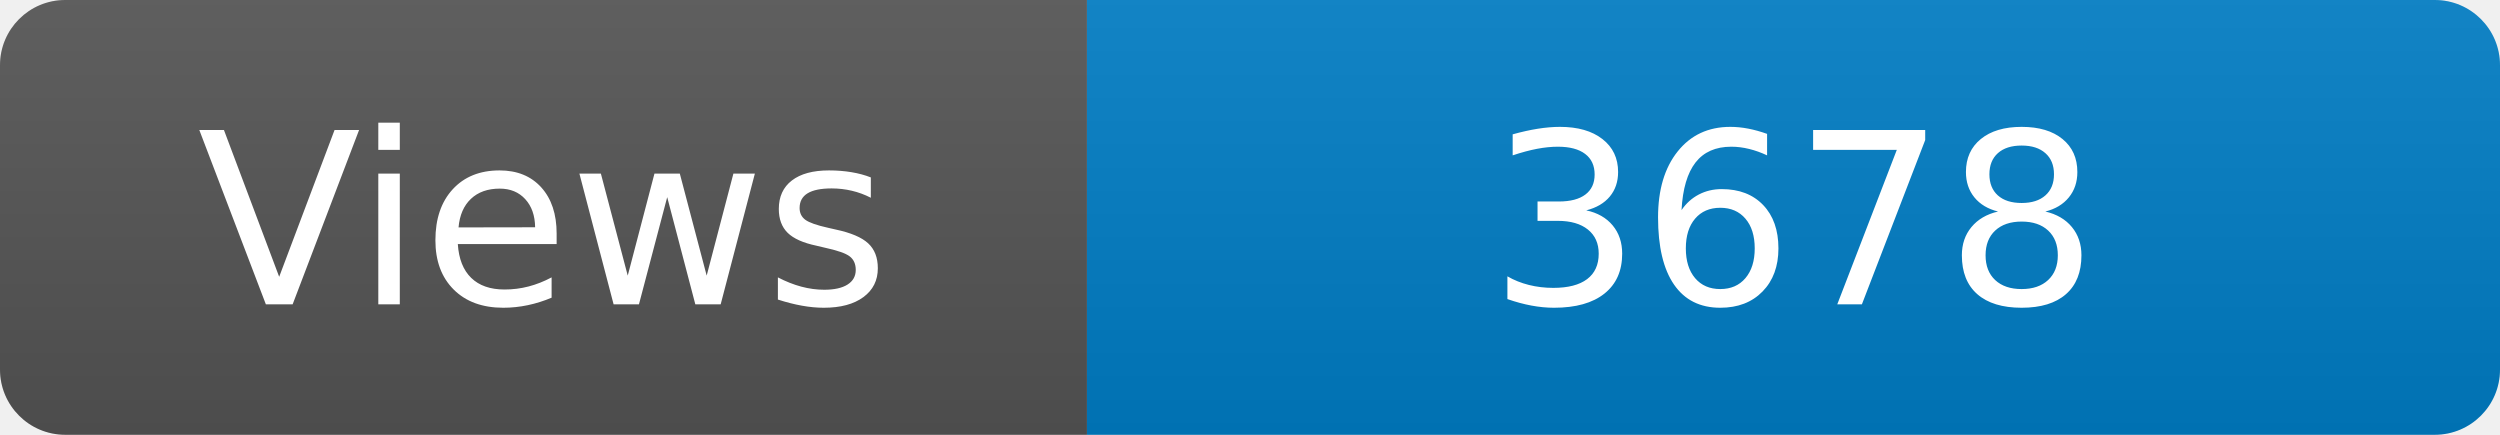
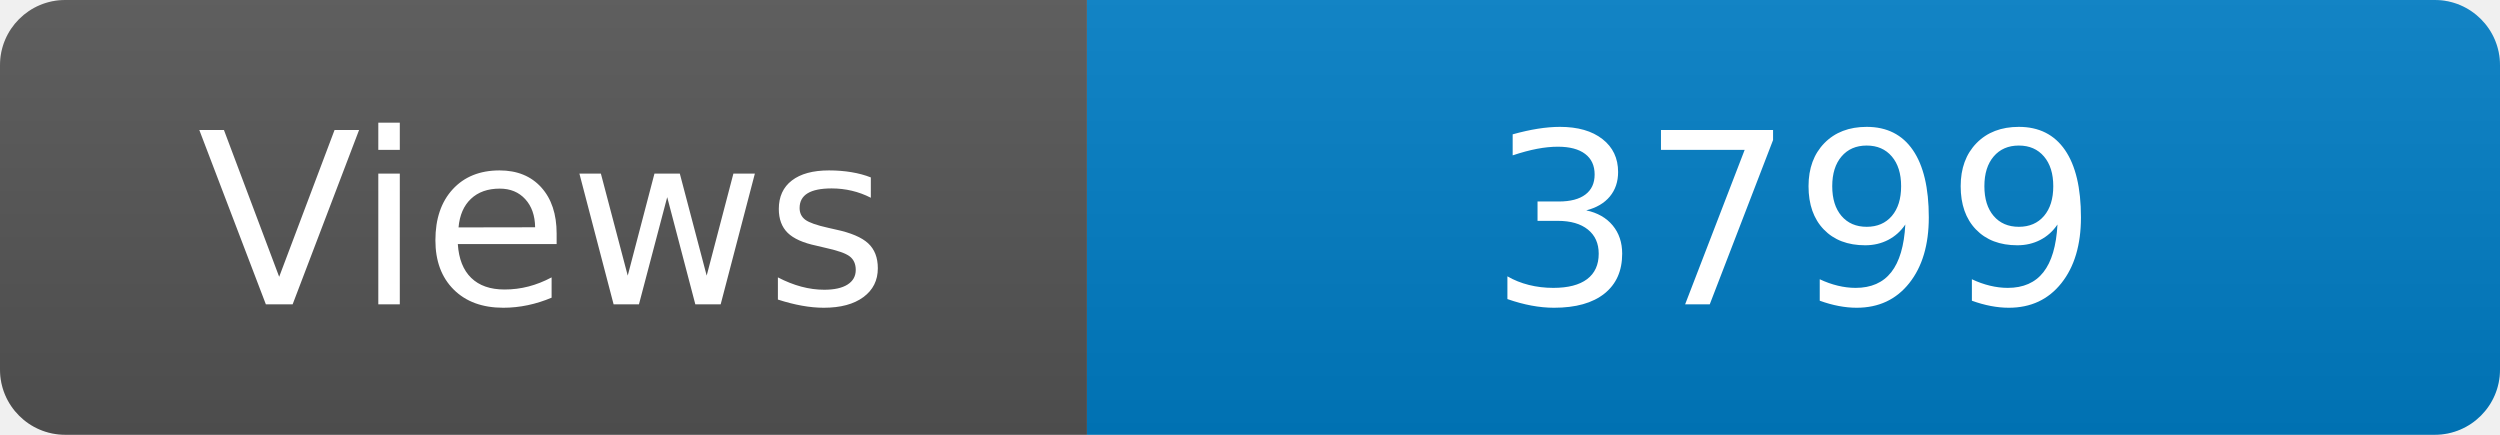
<svg xmlns="http://www.w3.org/2000/svg" width="115" height="20" role="img" aria-label="Maintained?: yes">
  <linearGradient id="s" x2="0" y2="100%">
    <stop offset="0" stop-color="#bbb" stop-opacity=".1" />
    <stop offset="1" stop-opacity=".1" />
  </linearGradient>
  <clipPath id="r">
    <rect width="115" height="20" rx="3" fill="#fff" />
  </clipPath>
  <g clip-path="url(#r)">
    <rect width="50" height="20" fill="#555" />
    <rect x="50" width="160" height="20" fill="#007ec6" />
    <rect width="115" height="20" fill="url(#s)" />
  </g>
  <g fill="#fff" text-anchor="middle" font-family="Verdana,Geneva,DejaVu Sans,sans-serif" font-size="110">
    <text x="250" y="140" transform="scale(.1)" fill="#fff">Views</text>
-     <text x="825" y="140" transform="scale(.1)" fill="#fff">3678</text>
+     <text x="825" y="140" transform="scale(.1)" fill="#fff">3799</text>
  </g>
</svg>
